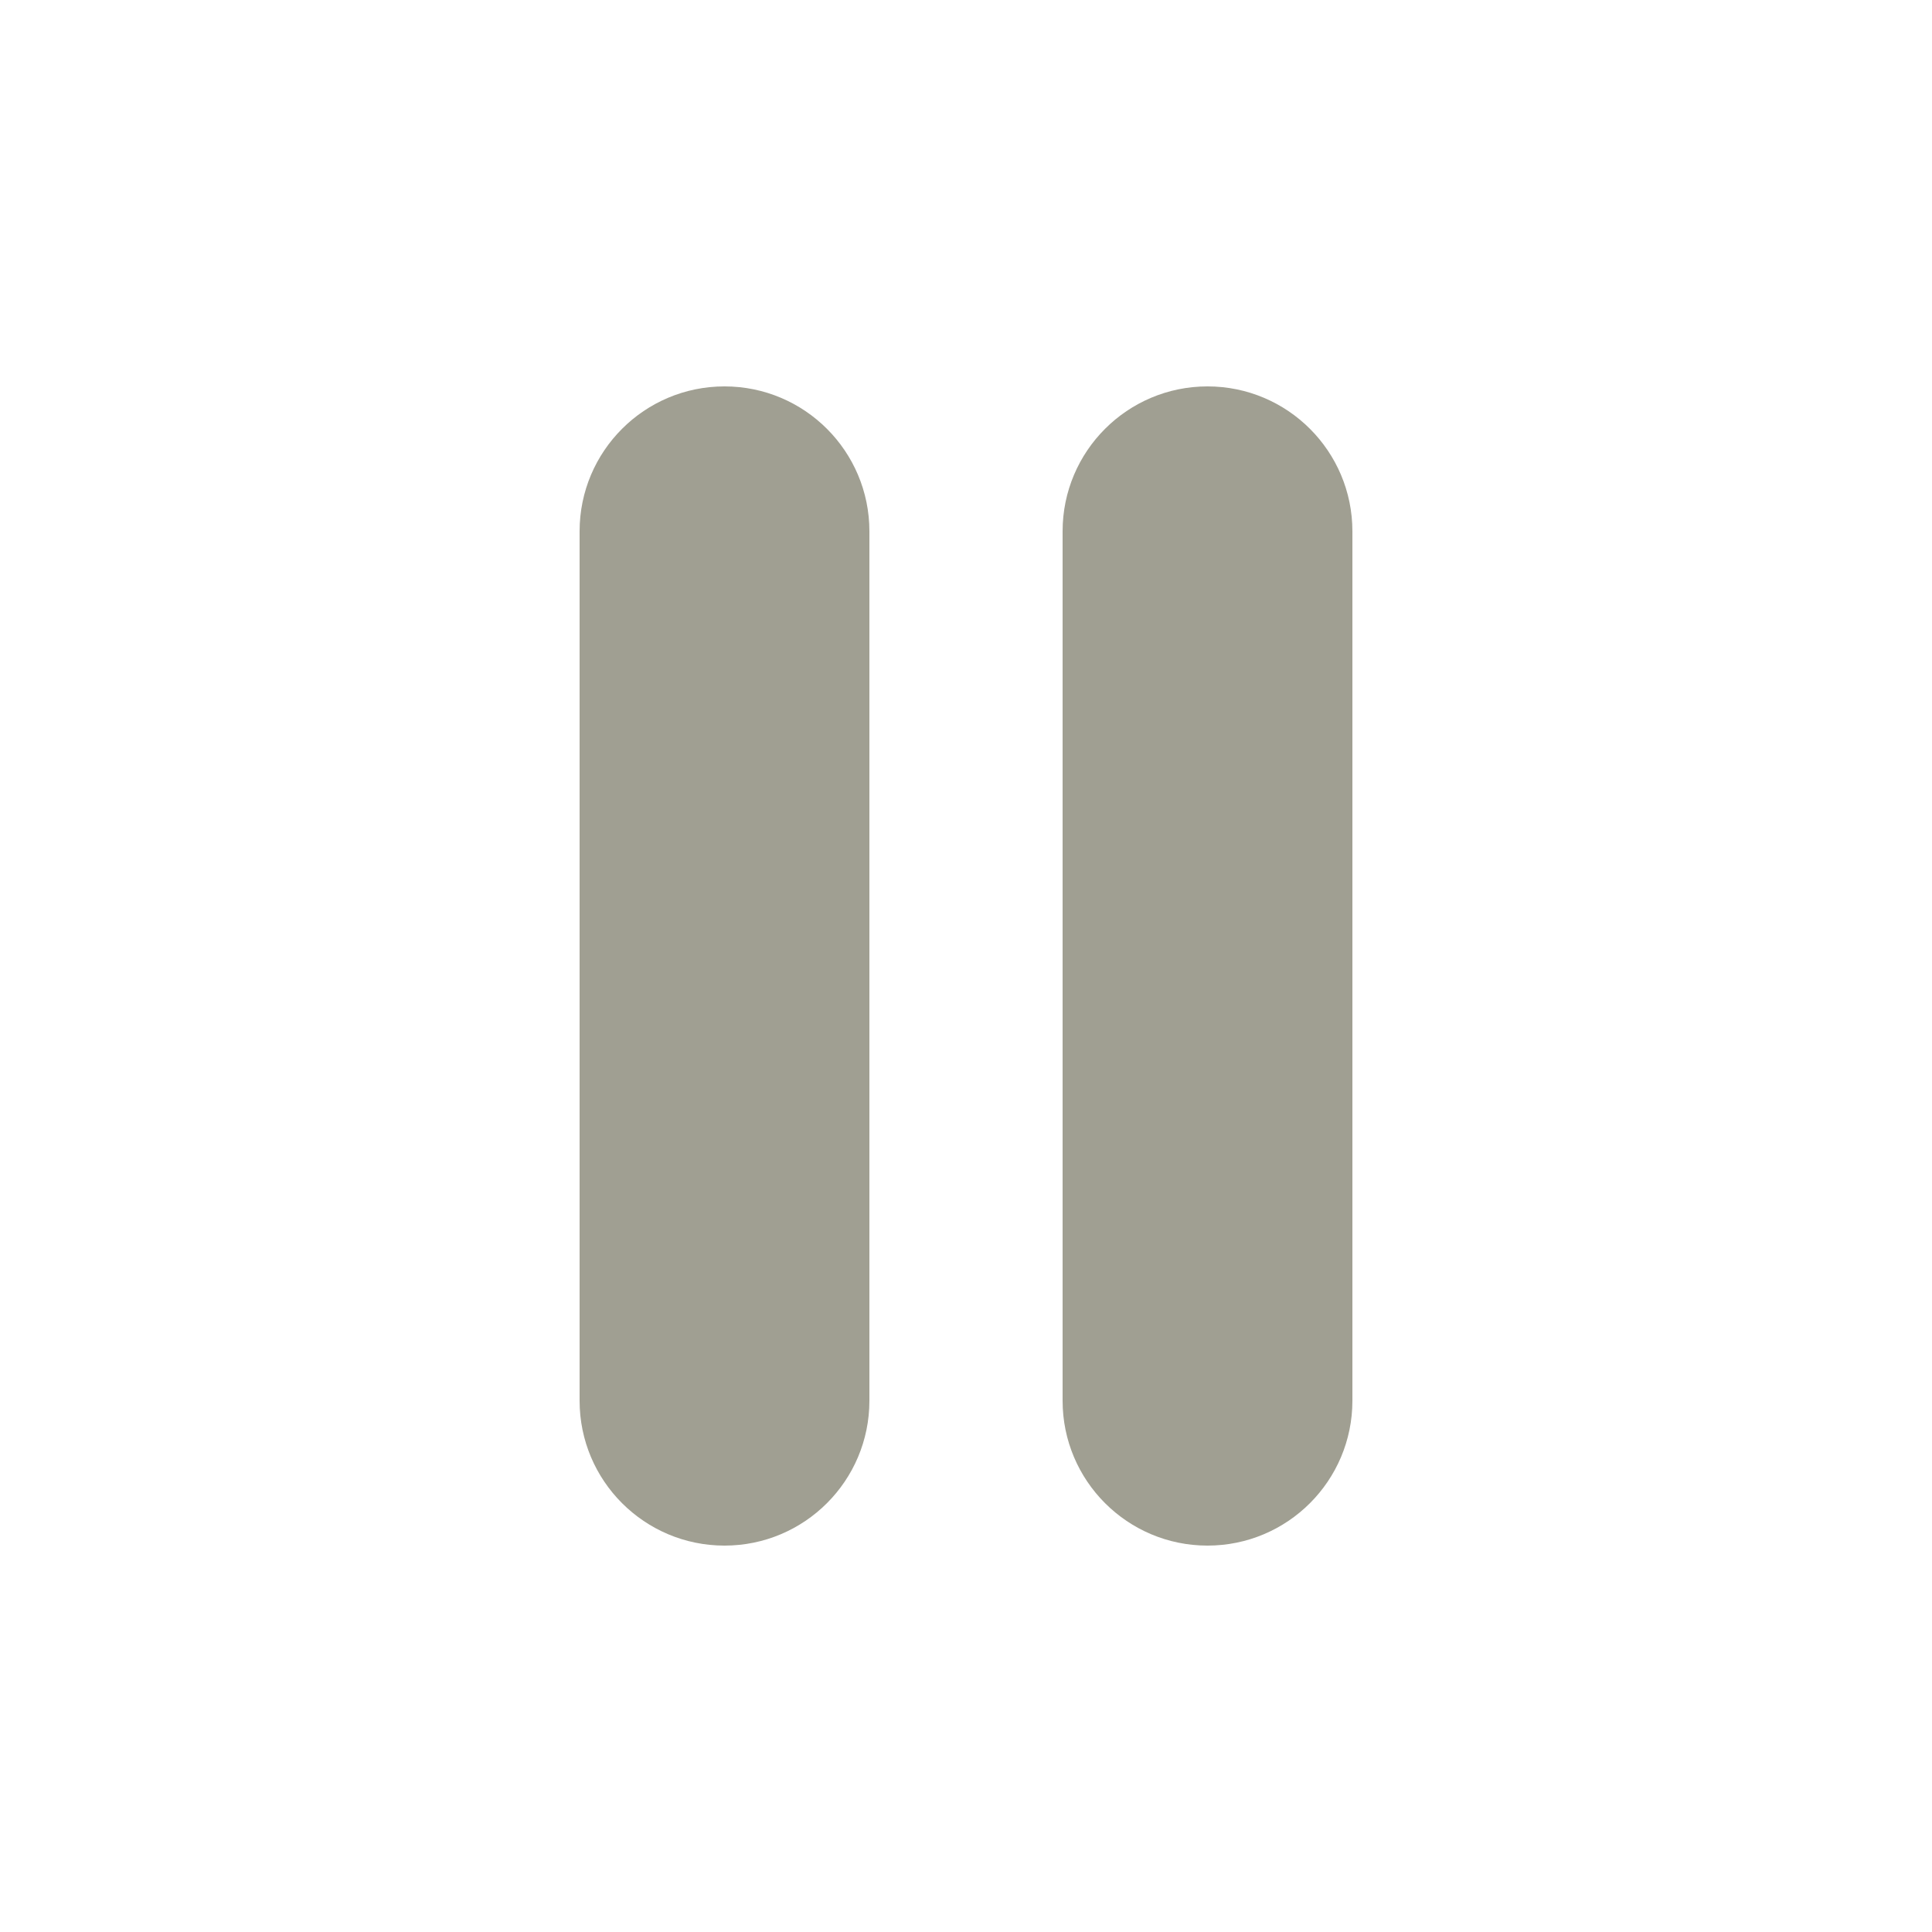
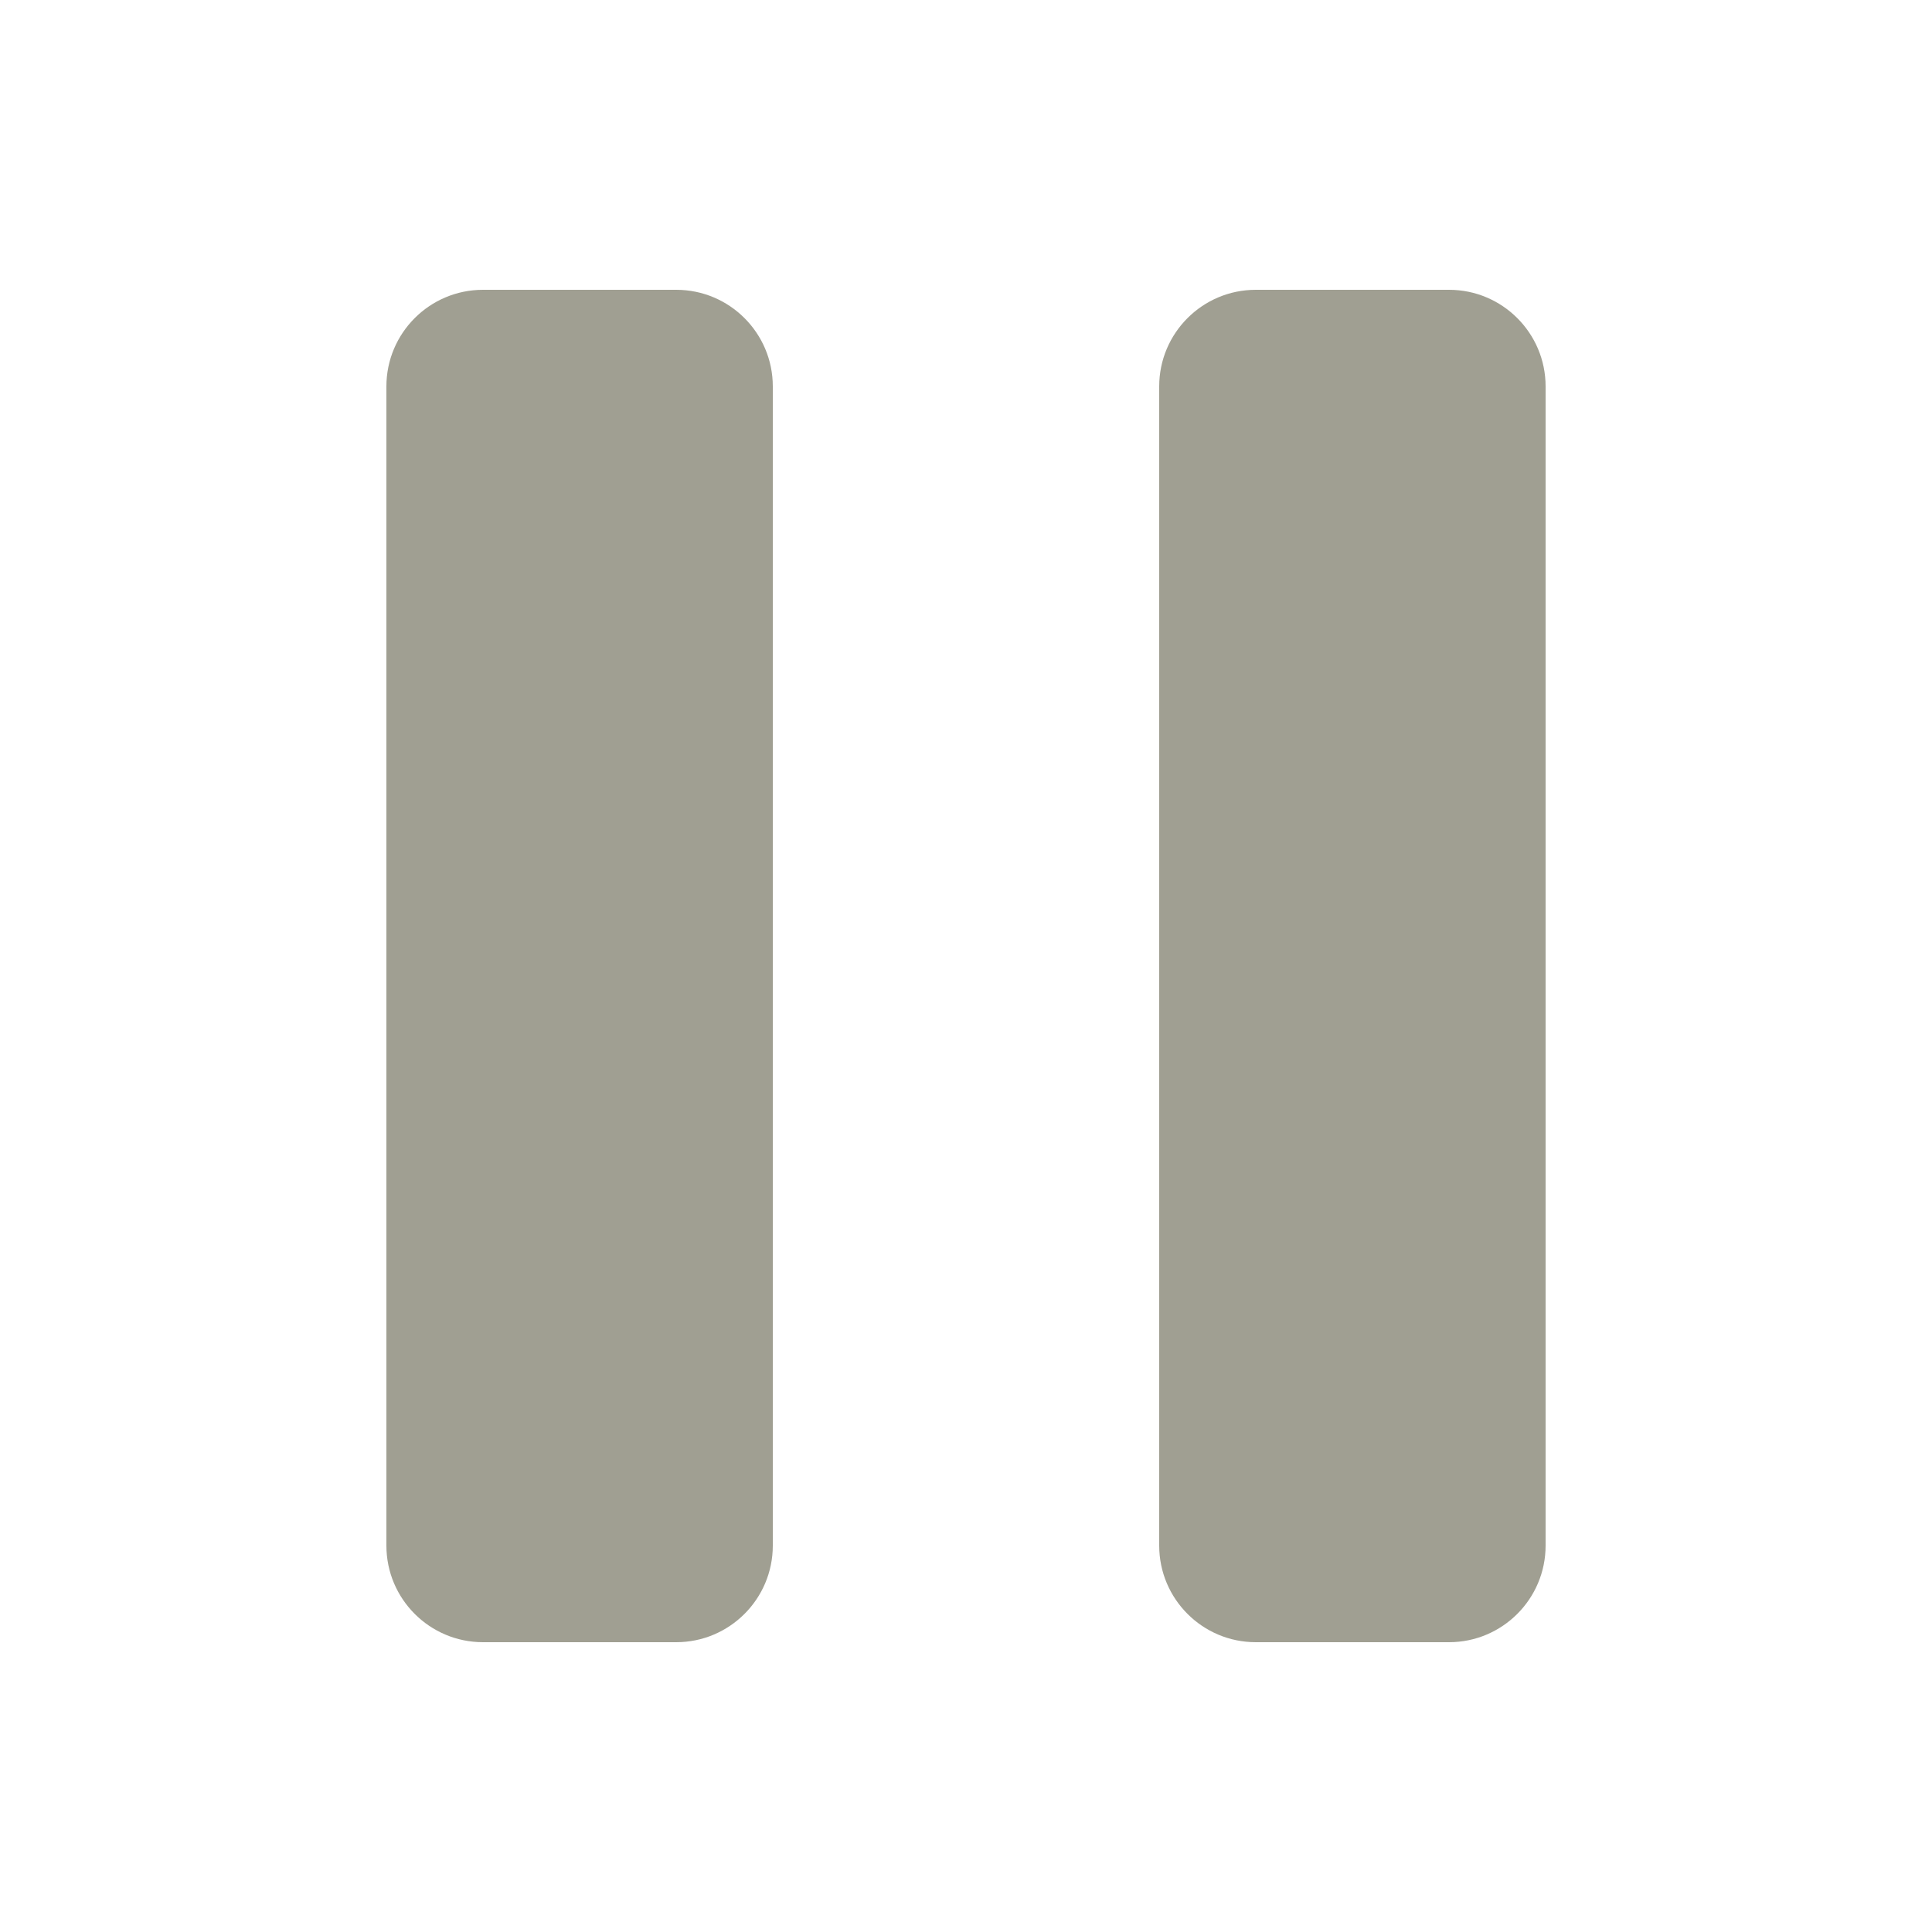
- <svg xmlns="http://www.w3.org/2000/svg" width="20" height="20" viewBox="0 0 20 20" fill="none">
-   <rect x="6" y="4" width="3" height="12" rx="1.5" fill="#a09f92" />
-   <rect x="11" y="4" width="3" height="12" rx="1.5" fill="#a09f92" />
+ <svg xmlns="http://www.w3.org/2000/svg" shape-rendering="geometricPrecision" width="20" height="20" viewBox="0 0 20 20" fill="none">
+   <path fill-rule="evenodd" clip-rule="evenodd" d="M5 3C4.448 3 4 3.448 4 4V16C4 16.552 4.448 17 5 17H7C7.552 17 8 16.552 8 16V4C8 3.448 7.552 3 7 3H5ZM13 3C12.448 3 12 3.448 12 4V16C12 16.552 12.448 17 13 17H15C15.552 17 16 16.552 16 16V4C16 3.448 15.552 3 15 3H13Z" fill="#a09f92" />
</svg>
